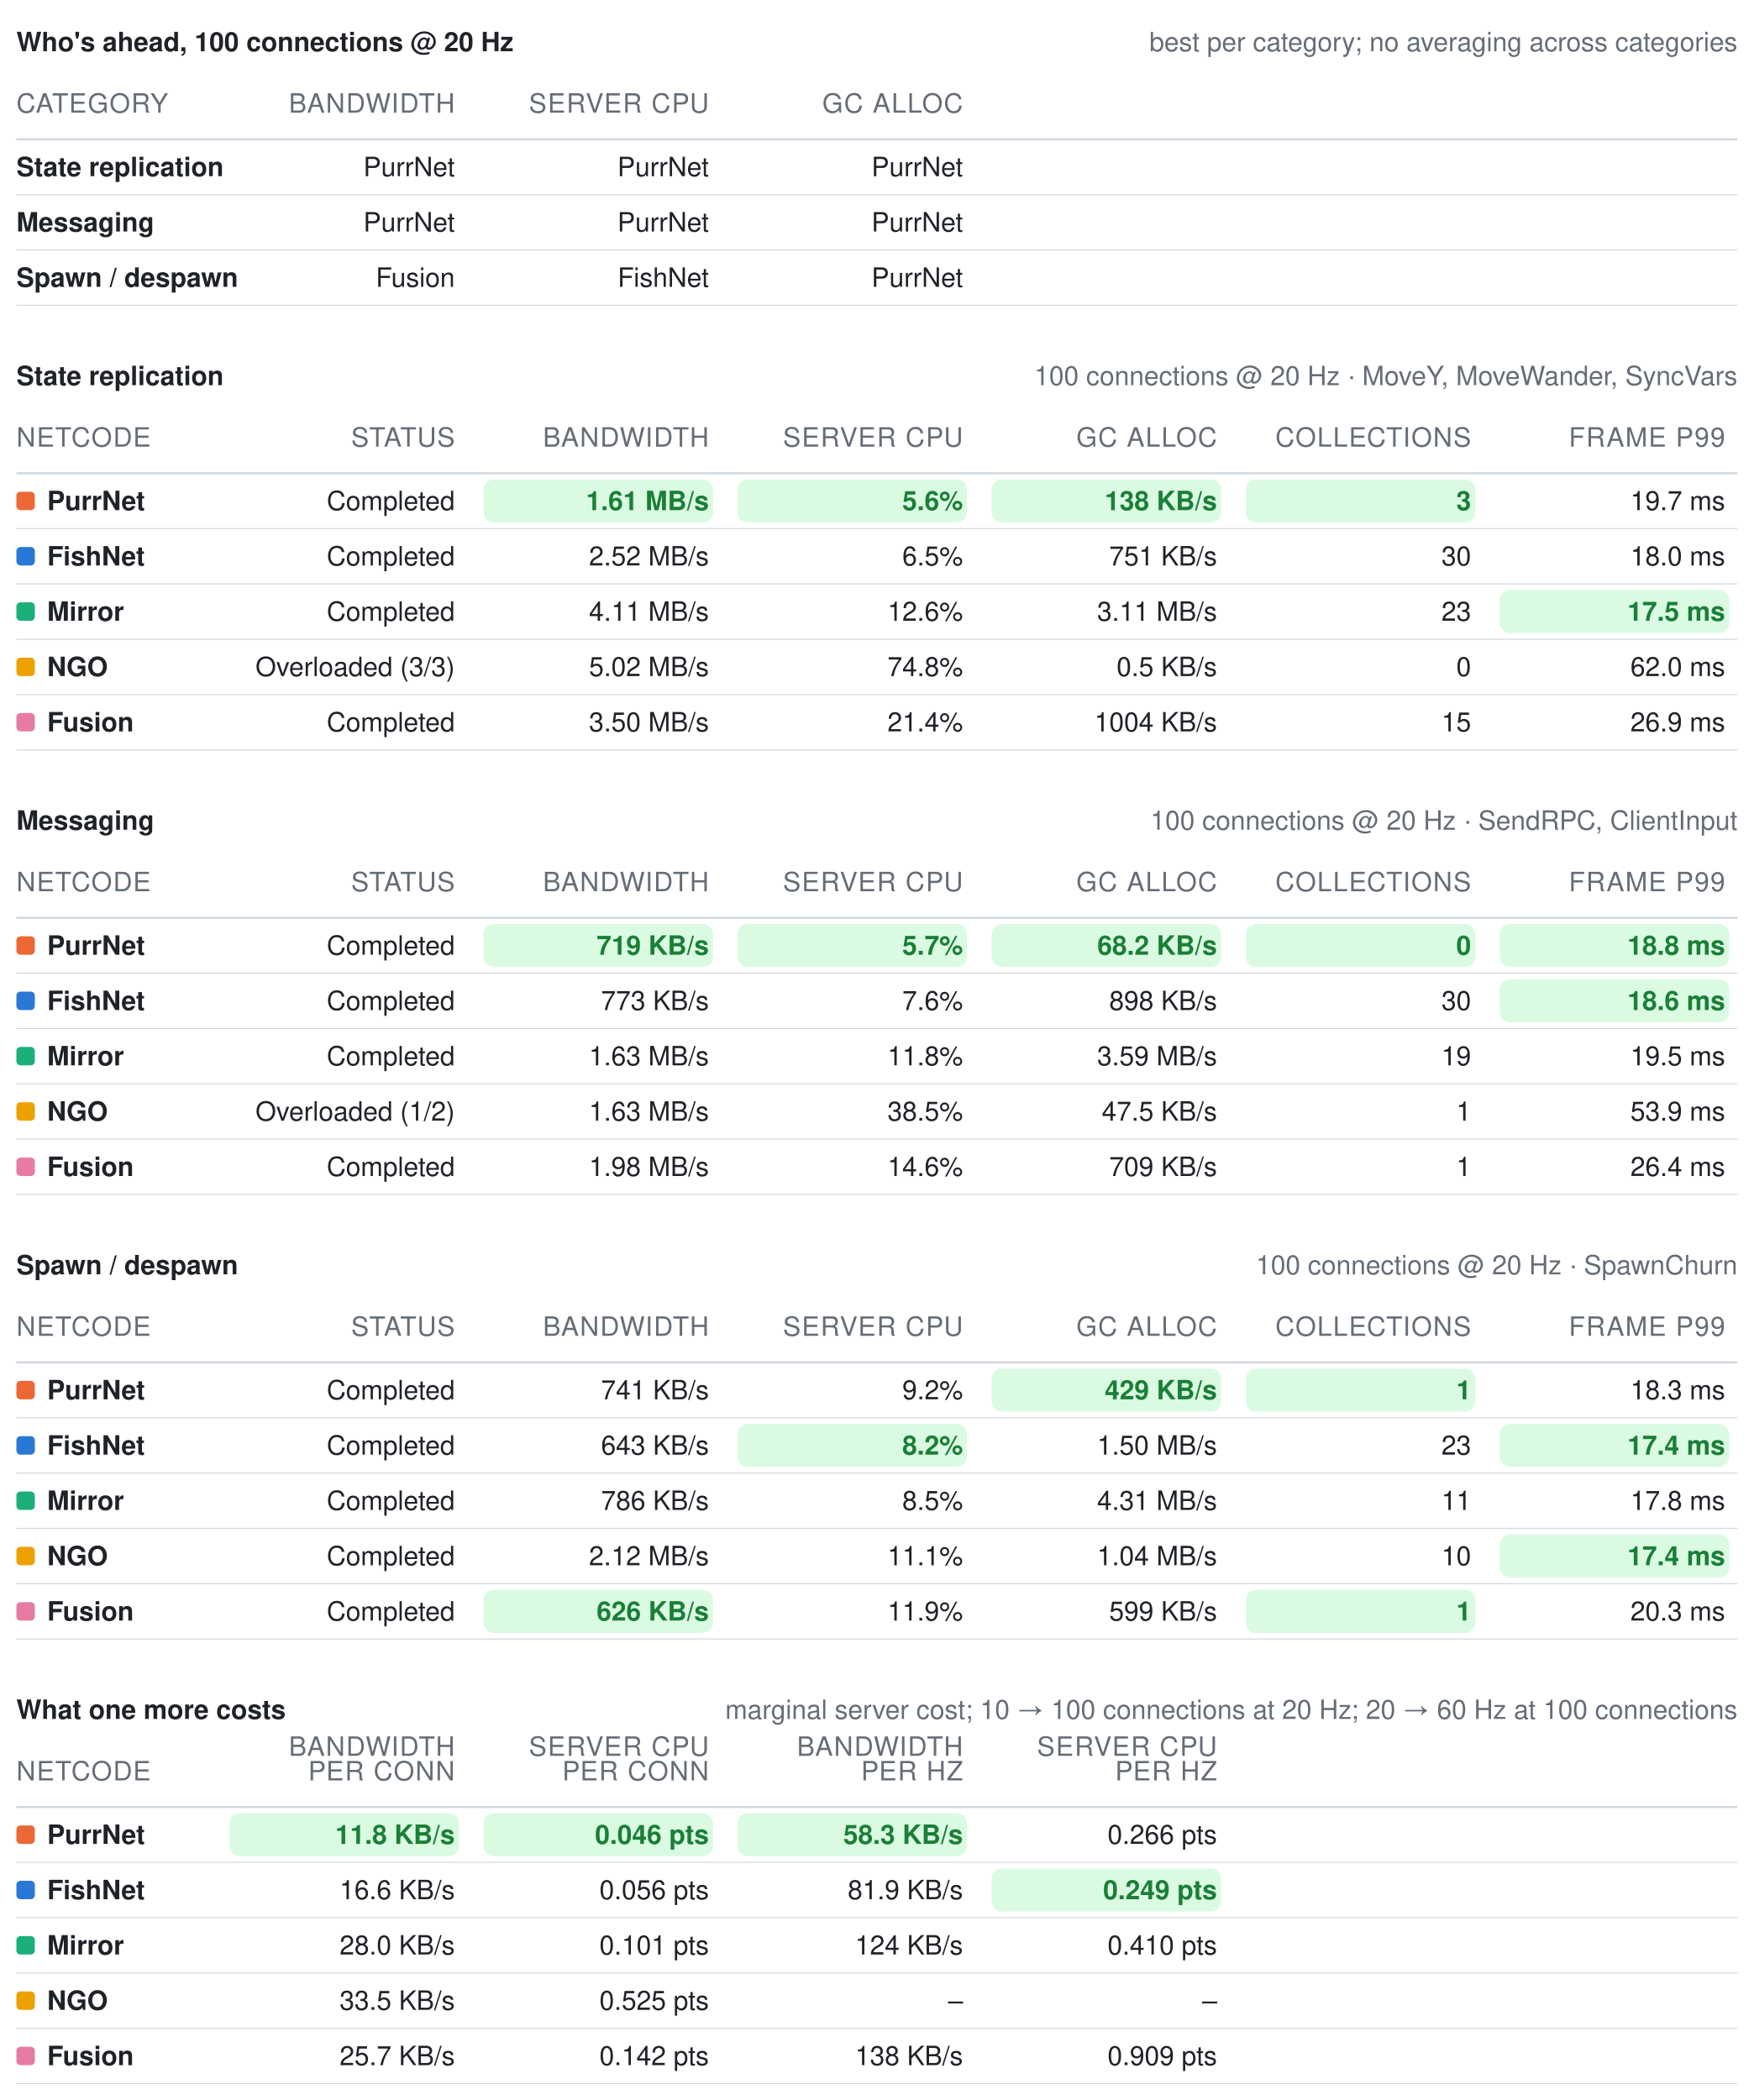
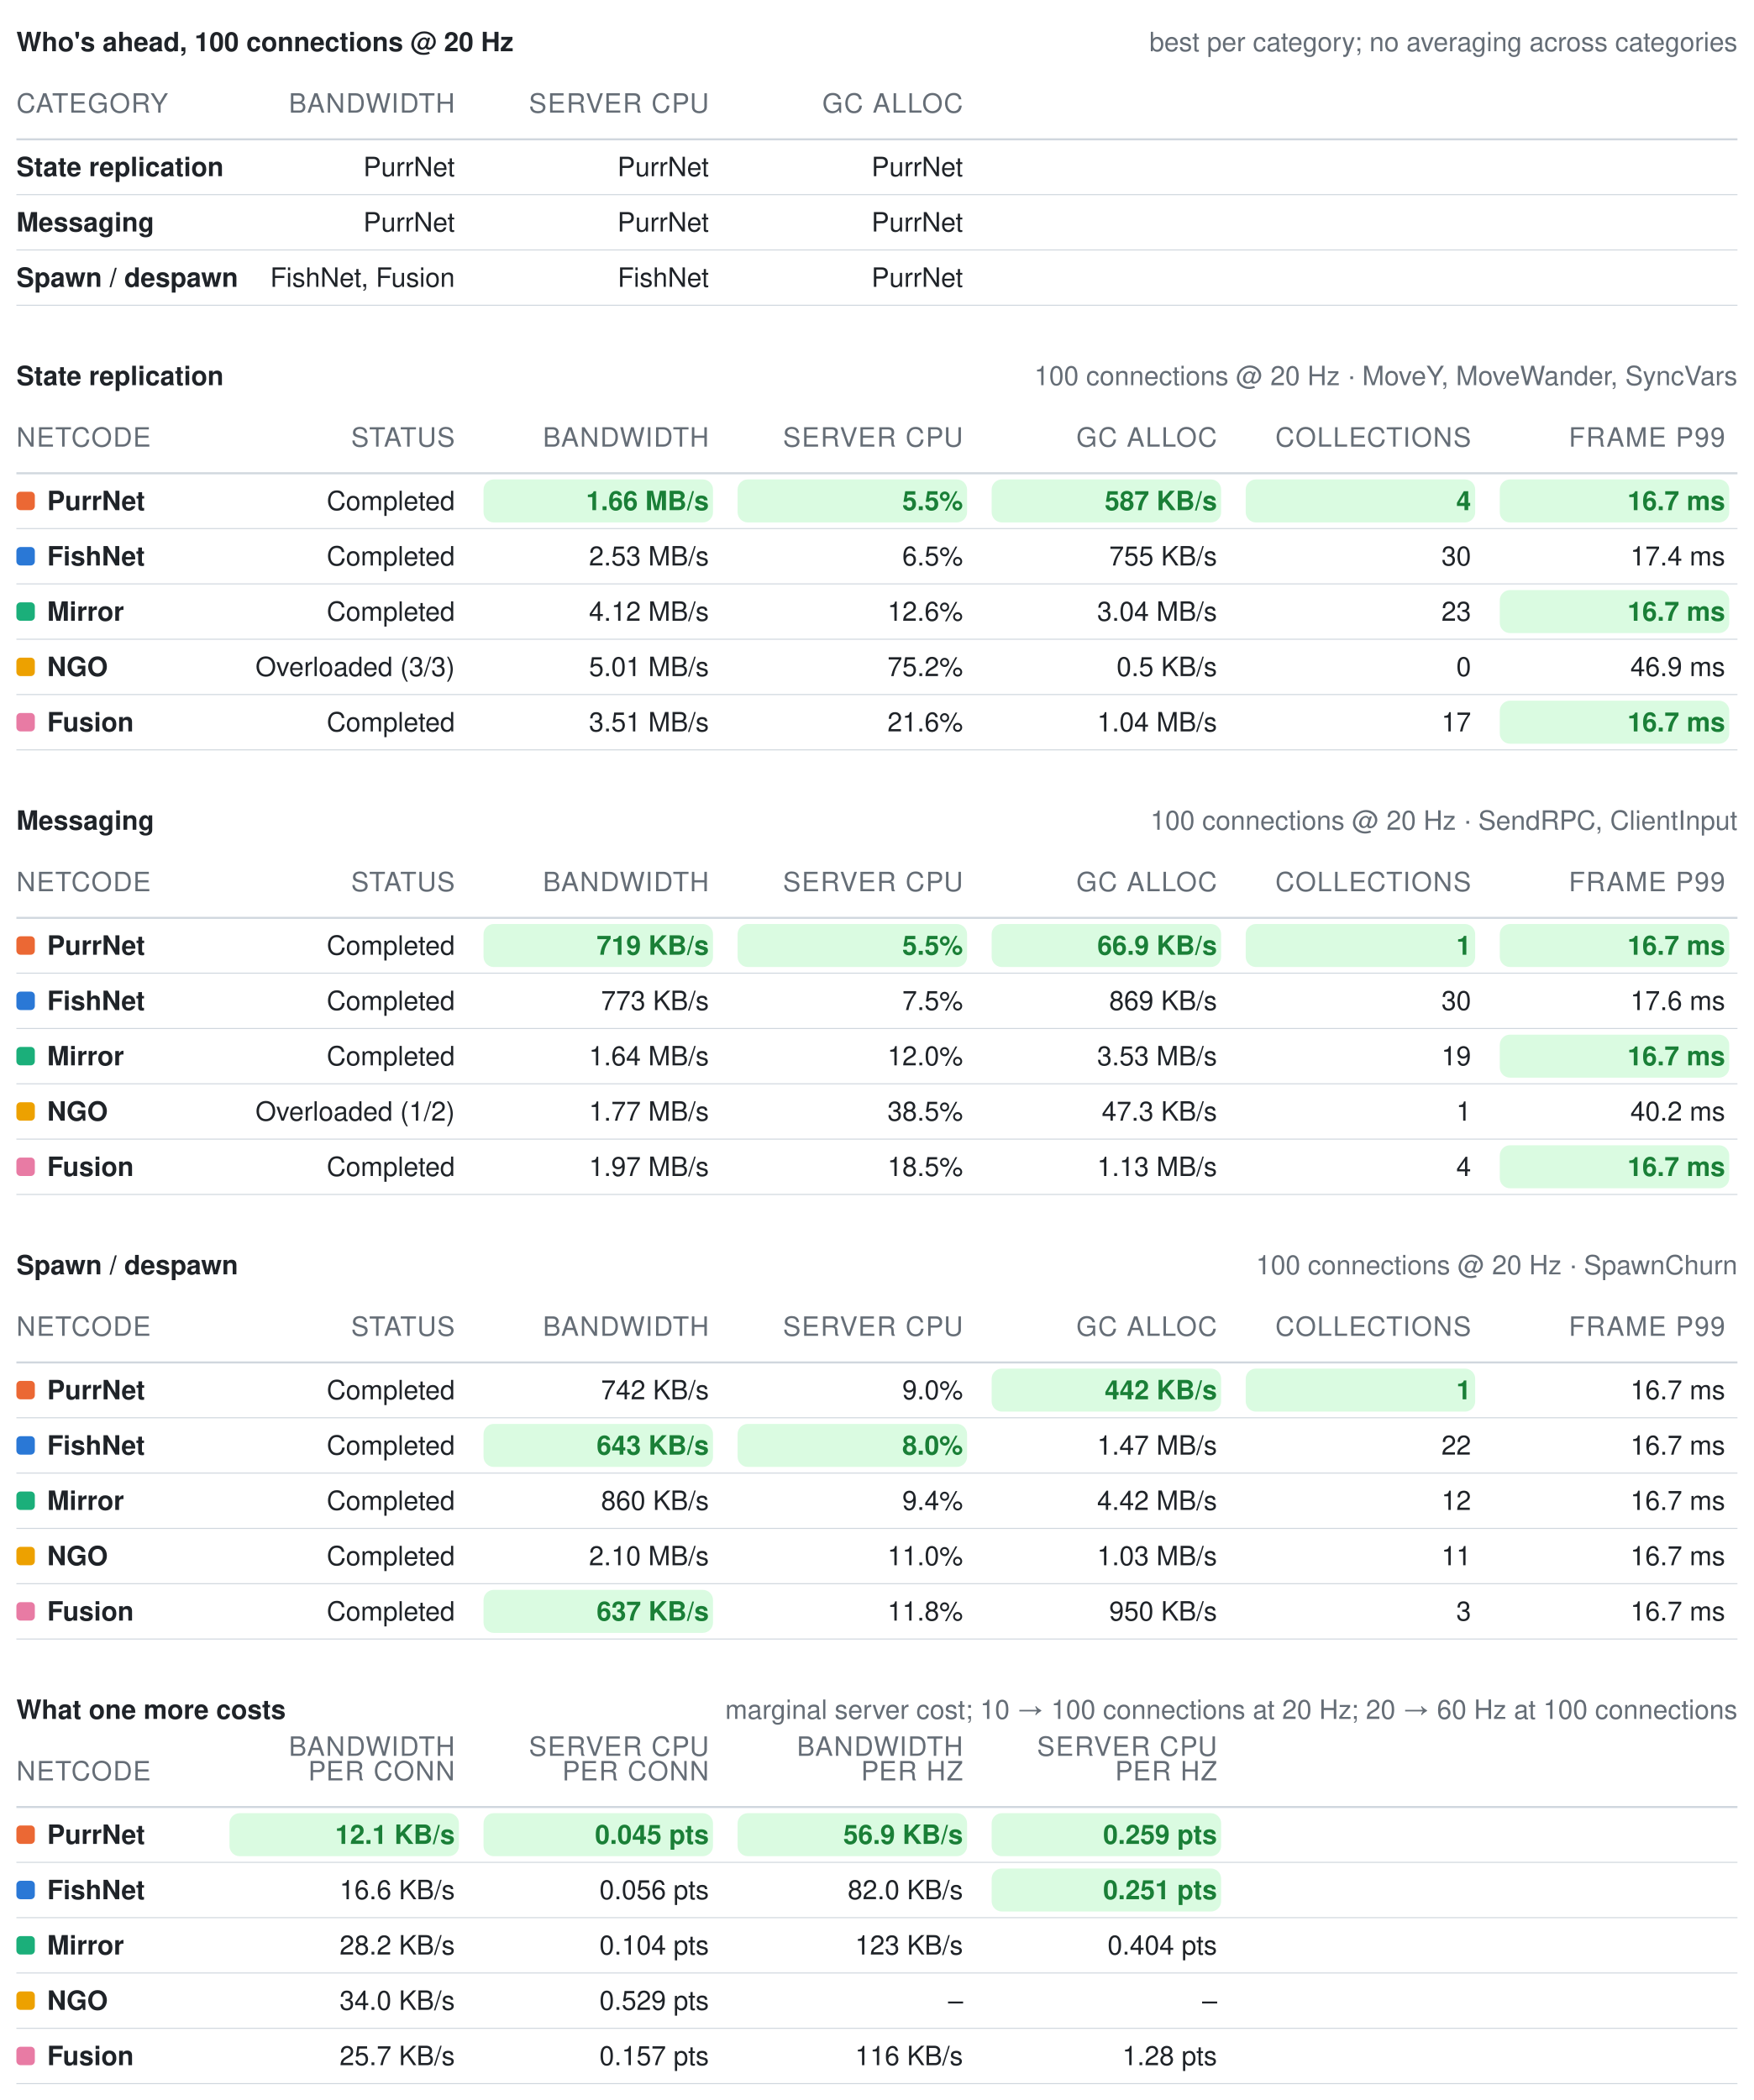
<svg xmlns="http://www.w3.org/2000/svg" width="856" height="1025" viewBox="0 0 856 1025" role="img" aria-label="Benchmark summary tables">
  <style>text{font-family:-apple-system, BlinkMacSystemFont, Segoe UI, Helvetica, Arial, sans-serif;font-size:13px;font-variant-numeric:tabular-nums}</style>
  <text x="8" y="25" font-weight="600" fill="#1f2328">Who's ahead, 100 connections @ 20 Hz</text>
  <text x="848" y="25" text-anchor="end" fill="#656d76" font-size="12">best per category; no averaging across categories</text>
  <text x="8" y="55" fill="#656d76" font-size="11" letter-spacing="0.5">CATEGORY</text>
  <text x="222" y="55" text-anchor="end" fill="#656d76" font-size="11" letter-spacing="0.5">BANDWIDTH</text>
  <text x="346" y="55" text-anchor="end" fill="#656d76" font-size="11" letter-spacing="0.5">SERVER CPU</text>
  <text x="470" y="55" text-anchor="end" fill="#656d76" font-size="11" letter-spacing="0.5">GC ALLOC</text>
  <line x1="8" y1="68" x2="848" y2="68" stroke="#d0d7de" stroke-width="1" />
  <text x="8" y="86" fill="#1f2328" font-weight="600">State replication</text>
  <text x="222" y="86" text-anchor="end" fill="#1f2328" font-weight="400">PurrNet</text>
  <text x="346" y="86" text-anchor="end" fill="#1f2328" font-weight="400">PurrNet</text>
  <text x="470" y="86" text-anchor="end" fill="#1f2328" font-weight="400">PurrNet</text>
  <line x1="8" y1="95" x2="848" y2="95" stroke="#d0d7de" stroke-width="0.5" />
  <text x="8" y="113" fill="#1f2328" font-weight="600">Messaging</text>
  <text x="222" y="113" text-anchor="end" fill="#1f2328" font-weight="400">PurrNet</text>
  <text x="346" y="113" text-anchor="end" fill="#1f2328" font-weight="400">PurrNet</text>
  <text x="470" y="113" text-anchor="end" fill="#1f2328" font-weight="400">PurrNet</text>
  <line x1="8" y1="122" x2="848" y2="122" stroke="#d0d7de" stroke-width="0.5" />
  <text x="8" y="140" fill="#1f2328" font-weight="600">Spawn / despawn</text>
-   <text x="222" y="140" text-anchor="end" fill="#1f2328" font-weight="400">Fusion</text>
+   <text x="222" y="140" text-anchor="end" fill="#1f2328" font-weight="400">FishNet, Fusion</text>
  <text x="346" y="140" text-anchor="end" fill="#1f2328" font-weight="400">FishNet</text>
  <text x="470" y="140" text-anchor="end" fill="#1f2328" font-weight="400">PurrNet</text>
  <line x1="8" y1="149" x2="848" y2="149" stroke="#d0d7de" stroke-width="0.5" />
  <text x="8" y="188" font-weight="600" fill="#1f2328">State replication</text>
  <text x="848" y="188" text-anchor="end" fill="#656d76" font-size="12">100 connections @ 20 Hz · MoveY, MoveWander, SyncVars</text>
  <text x="8" y="218" fill="#656d76" font-size="11" letter-spacing="0.5">NETCODE</text>
  <text x="222" y="218" text-anchor="end" fill="#656d76" font-size="11" letter-spacing="0.5">STATUS</text>
  <text x="346" y="218" text-anchor="end" fill="#656d76" font-size="11" letter-spacing="0.5">BANDWIDTH</text>
  <text x="470" y="218" text-anchor="end" fill="#656d76" font-size="11" letter-spacing="0.5">SERVER CPU</text>
  <text x="594" y="218" text-anchor="end" fill="#656d76" font-size="11" letter-spacing="0.5">GC ALLOC</text>
  <text x="718" y="218" text-anchor="end" fill="#656d76" font-size="11" letter-spacing="0.5">COLLECTIONS</text>
  <text x="842" y="218" text-anchor="end" fill="#656d76" font-size="11" letter-spacing="0.5">FRAME P99</text>
  <line x1="8" y1="231" x2="848" y2="231" stroke="#d0d7de" stroke-width="1" />
  <rect x="8" y="240" width="9" height="9" rx="2" fill="#eb6834" />
  <text x="23" y="249" fill="#1f2328" font-weight="600">PurrNet</text>
  <text x="222" y="249" text-anchor="end" fill="#1f2328" font-weight="400">Completed</text>
  <rect x="236" y="234" width="112" height="21" rx="5" fill="#dafbe1" />
-   <text x="346" y="249" text-anchor="end" fill="#1a7f37" font-weight="600">1.61 MB/s</text>
+   <text x="346" y="249" text-anchor="end" fill="#1a7f37" font-weight="600">1.66 MB/s</text>
  <rect x="360" y="234" width="112" height="21" rx="5" fill="#dafbe1" />
-   <text x="470" y="249" text-anchor="end" fill="#1a7f37" font-weight="600">5.6%</text>
+   <text x="470" y="249" text-anchor="end" fill="#1a7f37" font-weight="600">5.5%</text>
  <rect x="484" y="234" width="112" height="21" rx="5" fill="#dafbe1" />
-   <text x="594" y="249" text-anchor="end" fill="#1a7f37" font-weight="600">138 KB/s</text>
+   <text x="594" y="249" text-anchor="end" fill="#1a7f37" font-weight="600">587 KB/s</text>
  <rect x="608" y="234" width="112" height="21" rx="5" fill="#dafbe1" />
-   <text x="718" y="249" text-anchor="end" fill="#1a7f37" font-weight="600">3</text>
-   <text x="842" y="249" text-anchor="end" fill="#1f2328" font-weight="400">19.7 ms</text>
+   <text x="718" y="249" text-anchor="end" fill="#1a7f37" font-weight="600">4</text>
+   <rect x="732" y="234" width="112" height="21" rx="5" fill="#dafbe1" />
+   <text x="842" y="249" text-anchor="end" fill="#1a7f37" font-weight="600">16.7 ms</text>
  <line x1="8" y1="258" x2="848" y2="258" stroke="#d0d7de" stroke-width="0.5" />
  <rect x="8" y="267" width="9" height="9" rx="2" fill="#2a78d6" />
  <text x="23" y="276" fill="#1f2328" font-weight="600">FishNet</text>
  <text x="222" y="276" text-anchor="end" fill="#1f2328" font-weight="400">Completed</text>
-   <text x="346" y="276" text-anchor="end" fill="#1f2328" font-weight="400">2.52 MB/s</text>
+   <text x="346" y="276" text-anchor="end" fill="#1f2328" font-weight="400">2.53 MB/s</text>
  <text x="470" y="276" text-anchor="end" fill="#1f2328" font-weight="400">6.5%</text>
-   <text x="594" y="276" text-anchor="end" fill="#1f2328" font-weight="400">751 KB/s</text>
+   <text x="594" y="276" text-anchor="end" fill="#1f2328" font-weight="400">755 KB/s</text>
  <text x="718" y="276" text-anchor="end" fill="#1f2328" font-weight="400">30</text>
-   <text x="842" y="276" text-anchor="end" fill="#1f2328" font-weight="400">18.0 ms</text>
+   <text x="842" y="276" text-anchor="end" fill="#1f2328" font-weight="400">17.4 ms</text>
  <line x1="8" y1="285" x2="848" y2="285" stroke="#d0d7de" stroke-width="0.5" />
  <rect x="8" y="294" width="9" height="9" rx="2" fill="#1baf7a" />
  <text x="23" y="303" fill="#1f2328" font-weight="600">Mirror</text>
  <text x="222" y="303" text-anchor="end" fill="#1f2328" font-weight="400">Completed</text>
-   <text x="346" y="303" text-anchor="end" fill="#1f2328" font-weight="400">4.11 MB/s</text>
+   <text x="346" y="303" text-anchor="end" fill="#1f2328" font-weight="400">4.12 MB/s</text>
  <text x="470" y="303" text-anchor="end" fill="#1f2328" font-weight="400">12.6%</text>
-   <text x="594" y="303" text-anchor="end" fill="#1f2328" font-weight="400">3.11 MB/s</text>
+   <text x="594" y="303" text-anchor="end" fill="#1f2328" font-weight="400">3.04 MB/s</text>
  <text x="718" y="303" text-anchor="end" fill="#1f2328" font-weight="400">23</text>
  <rect x="732" y="288" width="112" height="21" rx="5" fill="#dafbe1" />
-   <text x="842" y="303" text-anchor="end" fill="#1a7f37" font-weight="600">17.5 ms</text>
+   <text x="842" y="303" text-anchor="end" fill="#1a7f37" font-weight="600">16.7 ms</text>
  <line x1="8" y1="312" x2="848" y2="312" stroke="#d0d7de" stroke-width="0.5" />
  <rect x="8" y="321" width="9" height="9" rx="2" fill="#eda100" />
  <text x="23" y="330" fill="#1f2328" font-weight="600">NGO</text>
  <text x="222" y="330" text-anchor="end" fill="#1f2328" font-weight="400">Overloaded (3/3)</text>
-   <text x="346" y="330" text-anchor="end" fill="#1f2328" font-weight="400">5.02 MB/s</text>
-   <text x="470" y="330" text-anchor="end" fill="#1f2328" font-weight="400">74.8%</text>
+   <text x="346" y="330" text-anchor="end" fill="#1f2328" font-weight="400">5.01 MB/s</text>
+   <text x="470" y="330" text-anchor="end" fill="#1f2328" font-weight="400">75.2%</text>
  <text x="594" y="330" text-anchor="end" fill="#1f2328" font-weight="400">0.5 KB/s</text>
  <text x="718" y="330" text-anchor="end" fill="#1f2328" font-weight="400">0</text>
-   <text x="842" y="330" text-anchor="end" fill="#1f2328" font-weight="400">62.0 ms</text>
+   <text x="842" y="330" text-anchor="end" fill="#1f2328" font-weight="400">46.9 ms</text>
  <line x1="8" y1="339" x2="848" y2="339" stroke="#d0d7de" stroke-width="0.5" />
  <rect x="8" y="348" width="9" height="9" rx="2" fill="#e87ba4" />
  <text x="23" y="357" fill="#1f2328" font-weight="600">Fusion</text>
  <text x="222" y="357" text-anchor="end" fill="#1f2328" font-weight="400">Completed</text>
-   <text x="346" y="357" text-anchor="end" fill="#1f2328" font-weight="400">3.50 MB/s</text>
-   <text x="470" y="357" text-anchor="end" fill="#1f2328" font-weight="400">21.4%</text>
-   <text x="594" y="357" text-anchor="end" fill="#1f2328" font-weight="400">1004 KB/s</text>
-   <text x="718" y="357" text-anchor="end" fill="#1f2328" font-weight="400">15</text>
-   <text x="842" y="357" text-anchor="end" fill="#1f2328" font-weight="400">26.9 ms</text>
+   <text x="346" y="357" text-anchor="end" fill="#1f2328" font-weight="400">3.51 MB/s</text>
+   <text x="470" y="357" text-anchor="end" fill="#1f2328" font-weight="400">21.6%</text>
+   <text x="594" y="357" text-anchor="end" fill="#1f2328" font-weight="400">1.04 MB/s</text>
+   <text x="718" y="357" text-anchor="end" fill="#1f2328" font-weight="400">17</text>
+   <rect x="732" y="342" width="112" height="21" rx="5" fill="#dafbe1" />
+   <text x="842" y="357" text-anchor="end" fill="#1a7f37" font-weight="600">16.7 ms</text>
  <line x1="8" y1="366" x2="848" y2="366" stroke="#d0d7de" stroke-width="0.5" />
  <text x="8" y="405" font-weight="600" fill="#1f2328">Messaging</text>
  <text x="848" y="405" text-anchor="end" fill="#656d76" font-size="12">100 connections @ 20 Hz · SendRPC, ClientInput</text>
  <text x="8" y="435" fill="#656d76" font-size="11" letter-spacing="0.5">NETCODE</text>
  <text x="222" y="435" text-anchor="end" fill="#656d76" font-size="11" letter-spacing="0.5">STATUS</text>
  <text x="346" y="435" text-anchor="end" fill="#656d76" font-size="11" letter-spacing="0.5">BANDWIDTH</text>
  <text x="470" y="435" text-anchor="end" fill="#656d76" font-size="11" letter-spacing="0.5">SERVER CPU</text>
  <text x="594" y="435" text-anchor="end" fill="#656d76" font-size="11" letter-spacing="0.5">GC ALLOC</text>
  <text x="718" y="435" text-anchor="end" fill="#656d76" font-size="11" letter-spacing="0.5">COLLECTIONS</text>
  <text x="842" y="435" text-anchor="end" fill="#656d76" font-size="11" letter-spacing="0.5">FRAME P99</text>
  <line x1="8" y1="448" x2="848" y2="448" stroke="#d0d7de" stroke-width="1" />
  <rect x="8" y="457" width="9" height="9" rx="2" fill="#eb6834" />
  <text x="23" y="466" fill="#1f2328" font-weight="600">PurrNet</text>
  <text x="222" y="466" text-anchor="end" fill="#1f2328" font-weight="400">Completed</text>
  <rect x="236" y="451" width="112" height="21" rx="5" fill="#dafbe1" />
  <text x="346" y="466" text-anchor="end" fill="#1a7f37" font-weight="600">719 KB/s</text>
  <rect x="360" y="451" width="112" height="21" rx="5" fill="#dafbe1" />
-   <text x="470" y="466" text-anchor="end" fill="#1a7f37" font-weight="600">5.7%</text>
+   <text x="470" y="466" text-anchor="end" fill="#1a7f37" font-weight="600">5.5%</text>
  <rect x="484" y="451" width="112" height="21" rx="5" fill="#dafbe1" />
-   <text x="594" y="466" text-anchor="end" fill="#1a7f37" font-weight="600">68.2 KB/s</text>
+   <text x="594" y="466" text-anchor="end" fill="#1a7f37" font-weight="600">66.9 KB/s</text>
  <rect x="608" y="451" width="112" height="21" rx="5" fill="#dafbe1" />
-   <text x="718" y="466" text-anchor="end" fill="#1a7f37" font-weight="600">0</text>
+   <text x="718" y="466" text-anchor="end" fill="#1a7f37" font-weight="600">1</text>
  <rect x="732" y="451" width="112" height="21" rx="5" fill="#dafbe1" />
-   <text x="842" y="466" text-anchor="end" fill="#1a7f37" font-weight="600">18.8 ms</text>
+   <text x="842" y="466" text-anchor="end" fill="#1a7f37" font-weight="600">16.7 ms</text>
  <line x1="8" y1="475" x2="848" y2="475" stroke="#d0d7de" stroke-width="0.5" />
  <rect x="8" y="484" width="9" height="9" rx="2" fill="#2a78d6" />
  <text x="23" y="493" fill="#1f2328" font-weight="600">FishNet</text>
  <text x="222" y="493" text-anchor="end" fill="#1f2328" font-weight="400">Completed</text>
  <text x="346" y="493" text-anchor="end" fill="#1f2328" font-weight="400">773 KB/s</text>
-   <text x="470" y="493" text-anchor="end" fill="#1f2328" font-weight="400">7.6%</text>
-   <text x="594" y="493" text-anchor="end" fill="#1f2328" font-weight="400">898 KB/s</text>
+   <text x="470" y="493" text-anchor="end" fill="#1f2328" font-weight="400">7.5%</text>
+   <text x="594" y="493" text-anchor="end" fill="#1f2328" font-weight="400">869 KB/s</text>
  <text x="718" y="493" text-anchor="end" fill="#1f2328" font-weight="400">30</text>
-   <rect x="732" y="478" width="112" height="21" rx="5" fill="#dafbe1" />
-   <text x="842" y="493" text-anchor="end" fill="#1a7f37" font-weight="600">18.6 ms</text>
+   <text x="842" y="493" text-anchor="end" fill="#1f2328" font-weight="400">17.6 ms</text>
  <line x1="8" y1="502" x2="848" y2="502" stroke="#d0d7de" stroke-width="0.5" />
  <rect x="8" y="511" width="9" height="9" rx="2" fill="#1baf7a" />
  <text x="23" y="520" fill="#1f2328" font-weight="600">Mirror</text>
  <text x="222" y="520" text-anchor="end" fill="#1f2328" font-weight="400">Completed</text>
-   <text x="346" y="520" text-anchor="end" fill="#1f2328" font-weight="400">1.63 MB/s</text>
-   <text x="470" y="520" text-anchor="end" fill="#1f2328" font-weight="400">11.8%</text>
-   <text x="594" y="520" text-anchor="end" fill="#1f2328" font-weight="400">3.59 MB/s</text>
+   <text x="346" y="520" text-anchor="end" fill="#1f2328" font-weight="400">1.64 MB/s</text>
+   <text x="470" y="520" text-anchor="end" fill="#1f2328" font-weight="400">12.0%</text>
+   <text x="594" y="520" text-anchor="end" fill="#1f2328" font-weight="400">3.53 MB/s</text>
  <text x="718" y="520" text-anchor="end" fill="#1f2328" font-weight="400">19</text>
-   <text x="842" y="520" text-anchor="end" fill="#1f2328" font-weight="400">19.5 ms</text>
+   <rect x="732" y="505" width="112" height="21" rx="5" fill="#dafbe1" />
+   <text x="842" y="520" text-anchor="end" fill="#1a7f37" font-weight="600">16.7 ms</text>
  <line x1="8" y1="529" x2="848" y2="529" stroke="#d0d7de" stroke-width="0.5" />
  <rect x="8" y="538" width="9" height="9" rx="2" fill="#eda100" />
  <text x="23" y="547" fill="#1f2328" font-weight="600">NGO</text>
  <text x="222" y="547" text-anchor="end" fill="#1f2328" font-weight="400">Overloaded (1/2)</text>
-   <text x="346" y="547" text-anchor="end" fill="#1f2328" font-weight="400">1.63 MB/s</text>
+   <text x="346" y="547" text-anchor="end" fill="#1f2328" font-weight="400">1.77 MB/s</text>
  <text x="470" y="547" text-anchor="end" fill="#1f2328" font-weight="400">38.5%</text>
-   <text x="594" y="547" text-anchor="end" fill="#1f2328" font-weight="400">47.5 KB/s</text>
+   <text x="594" y="547" text-anchor="end" fill="#1f2328" font-weight="400">47.3 KB/s</text>
  <text x="718" y="547" text-anchor="end" fill="#1f2328" font-weight="400">1</text>
-   <text x="842" y="547" text-anchor="end" fill="#1f2328" font-weight="400">53.9 ms</text>
+   <text x="842" y="547" text-anchor="end" fill="#1f2328" font-weight="400">40.2 ms</text>
  <line x1="8" y1="556" x2="848" y2="556" stroke="#d0d7de" stroke-width="0.5" />
  <rect x="8" y="565" width="9" height="9" rx="2" fill="#e87ba4" />
  <text x="23" y="574" fill="#1f2328" font-weight="600">Fusion</text>
  <text x="222" y="574" text-anchor="end" fill="#1f2328" font-weight="400">Completed</text>
-   <text x="346" y="574" text-anchor="end" fill="#1f2328" font-weight="400">1.98 MB/s</text>
-   <text x="470" y="574" text-anchor="end" fill="#1f2328" font-weight="400">14.6%</text>
-   <text x="594" y="574" text-anchor="end" fill="#1f2328" font-weight="400">709 KB/s</text>
-   <text x="718" y="574" text-anchor="end" fill="#1f2328" font-weight="400">1</text>
-   <text x="842" y="574" text-anchor="end" fill="#1f2328" font-weight="400">26.4 ms</text>
+   <text x="346" y="574" text-anchor="end" fill="#1f2328" font-weight="400">1.97 MB/s</text>
+   <text x="470" y="574" text-anchor="end" fill="#1f2328" font-weight="400">18.5%</text>
+   <text x="594" y="574" text-anchor="end" fill="#1f2328" font-weight="400">1.13 MB/s</text>
+   <text x="718" y="574" text-anchor="end" fill="#1f2328" font-weight="400">4</text>
+   <rect x="732" y="559" width="112" height="21" rx="5" fill="#dafbe1" />
+   <text x="842" y="574" text-anchor="end" fill="#1a7f37" font-weight="600">16.7 ms</text>
  <line x1="8" y1="583" x2="848" y2="583" stroke="#d0d7de" stroke-width="0.5" />
  <text x="8" y="622" font-weight="600" fill="#1f2328">Spawn / despawn</text>
  <text x="848" y="622" text-anchor="end" fill="#656d76" font-size="12">100 connections @ 20 Hz · SpawnChurn</text>
  <text x="8" y="652" fill="#656d76" font-size="11" letter-spacing="0.5">NETCODE</text>
  <text x="222" y="652" text-anchor="end" fill="#656d76" font-size="11" letter-spacing="0.5">STATUS</text>
  <text x="346" y="652" text-anchor="end" fill="#656d76" font-size="11" letter-spacing="0.5">BANDWIDTH</text>
  <text x="470" y="652" text-anchor="end" fill="#656d76" font-size="11" letter-spacing="0.5">SERVER CPU</text>
  <text x="594" y="652" text-anchor="end" fill="#656d76" font-size="11" letter-spacing="0.5">GC ALLOC</text>
  <text x="718" y="652" text-anchor="end" fill="#656d76" font-size="11" letter-spacing="0.5">COLLECTIONS</text>
  <text x="842" y="652" text-anchor="end" fill="#656d76" font-size="11" letter-spacing="0.5">FRAME P99</text>
  <line x1="8" y1="665" x2="848" y2="665" stroke="#d0d7de" stroke-width="1" />
  <rect x="8" y="674" width="9" height="9" rx="2" fill="#eb6834" />
  <text x="23" y="683" fill="#1f2328" font-weight="600">PurrNet</text>
  <text x="222" y="683" text-anchor="end" fill="#1f2328" font-weight="400">Completed</text>
-   <text x="346" y="683" text-anchor="end" fill="#1f2328" font-weight="400">741 KB/s</text>
-   <text x="470" y="683" text-anchor="end" fill="#1f2328" font-weight="400">9.2%</text>
+   <text x="346" y="683" text-anchor="end" fill="#1f2328" font-weight="400">742 KB/s</text>
+   <text x="470" y="683" text-anchor="end" fill="#1f2328" font-weight="400">9.0%</text>
  <rect x="484" y="668" width="112" height="21" rx="5" fill="#dafbe1" />
-   <text x="594" y="683" text-anchor="end" fill="#1a7f37" font-weight="600">429 KB/s</text>
+   <text x="594" y="683" text-anchor="end" fill="#1a7f37" font-weight="600">442 KB/s</text>
  <rect x="608" y="668" width="112" height="21" rx="5" fill="#dafbe1" />
  <text x="718" y="683" text-anchor="end" fill="#1a7f37" font-weight="600">1</text>
-   <text x="842" y="683" text-anchor="end" fill="#1f2328" font-weight="400">18.3 ms</text>
+   <text x="842" y="683" text-anchor="end" fill="#1f2328" font-weight="400">16.7 ms</text>
  <line x1="8" y1="692" x2="848" y2="692" stroke="#d0d7de" stroke-width="0.5" />
  <rect x="8" y="701" width="9" height="9" rx="2" fill="#2a78d6" />
  <text x="23" y="710" fill="#1f2328" font-weight="600">FishNet</text>
  <text x="222" y="710" text-anchor="end" fill="#1f2328" font-weight="400">Completed</text>
-   <text x="346" y="710" text-anchor="end" fill="#1f2328" font-weight="400">643 KB/s</text>
+   <rect x="236" y="695" width="112" height="21" rx="5" fill="#dafbe1" />
+   <text x="346" y="710" text-anchor="end" fill="#1a7f37" font-weight="600">643 KB/s</text>
  <rect x="360" y="695" width="112" height="21" rx="5" fill="#dafbe1" />
-   <text x="470" y="710" text-anchor="end" fill="#1a7f37" font-weight="600">8.2%</text>
-   <text x="594" y="710" text-anchor="end" fill="#1f2328" font-weight="400">1.50 MB/s</text>
-   <text x="718" y="710" text-anchor="end" fill="#1f2328" font-weight="400">23</text>
-   <rect x="732" y="695" width="112" height="21" rx="5" fill="#dafbe1" />
-   <text x="842" y="710" text-anchor="end" fill="#1a7f37" font-weight="600">17.4 ms</text>
+   <text x="470" y="710" text-anchor="end" fill="#1a7f37" font-weight="600">8.0%</text>
+   <text x="594" y="710" text-anchor="end" fill="#1f2328" font-weight="400">1.47 MB/s</text>
+   <text x="718" y="710" text-anchor="end" fill="#1f2328" font-weight="400">22</text>
+   <text x="842" y="710" text-anchor="end" fill="#1f2328" font-weight="400">16.7 ms</text>
  <line x1="8" y1="719" x2="848" y2="719" stroke="#d0d7de" stroke-width="0.5" />
  <rect x="8" y="728" width="9" height="9" rx="2" fill="#1baf7a" />
  <text x="23" y="737" fill="#1f2328" font-weight="600">Mirror</text>
  <text x="222" y="737" text-anchor="end" fill="#1f2328" font-weight="400">Completed</text>
-   <text x="346" y="737" text-anchor="end" fill="#1f2328" font-weight="400">786 KB/s</text>
-   <text x="470" y="737" text-anchor="end" fill="#1f2328" font-weight="400">8.5%</text>
-   <text x="594" y="737" text-anchor="end" fill="#1f2328" font-weight="400">4.31 MB/s</text>
-   <text x="718" y="737" text-anchor="end" fill="#1f2328" font-weight="400">11</text>
-   <text x="842" y="737" text-anchor="end" fill="#1f2328" font-weight="400">17.8 ms</text>
+   <text x="346" y="737" text-anchor="end" fill="#1f2328" font-weight="400">860 KB/s</text>
+   <text x="470" y="737" text-anchor="end" fill="#1f2328" font-weight="400">9.4%</text>
+   <text x="594" y="737" text-anchor="end" fill="#1f2328" font-weight="400">4.42 MB/s</text>
+   <text x="718" y="737" text-anchor="end" fill="#1f2328" font-weight="400">12</text>
+   <text x="842" y="737" text-anchor="end" fill="#1f2328" font-weight="400">16.7 ms</text>
  <line x1="8" y1="746" x2="848" y2="746" stroke="#d0d7de" stroke-width="0.5" />
  <rect x="8" y="755" width="9" height="9" rx="2" fill="#eda100" />
  <text x="23" y="764" fill="#1f2328" font-weight="600">NGO</text>
  <text x="222" y="764" text-anchor="end" fill="#1f2328" font-weight="400">Completed</text>
-   <text x="346" y="764" text-anchor="end" fill="#1f2328" font-weight="400">2.12 MB/s</text>
-   <text x="470" y="764" text-anchor="end" fill="#1f2328" font-weight="400">11.1%</text>
-   <text x="594" y="764" text-anchor="end" fill="#1f2328" font-weight="400">1.04 MB/s</text>
-   <text x="718" y="764" text-anchor="end" fill="#1f2328" font-weight="400">10</text>
-   <rect x="732" y="749" width="112" height="21" rx="5" fill="#dafbe1" />
-   <text x="842" y="764" text-anchor="end" fill="#1a7f37" font-weight="600">17.4 ms</text>
+   <text x="346" y="764" text-anchor="end" fill="#1f2328" font-weight="400">2.10 MB/s</text>
+   <text x="470" y="764" text-anchor="end" fill="#1f2328" font-weight="400">11.0%</text>
+   <text x="594" y="764" text-anchor="end" fill="#1f2328" font-weight="400">1.03 MB/s</text>
+   <text x="718" y="764" text-anchor="end" fill="#1f2328" font-weight="400">11</text>
+   <text x="842" y="764" text-anchor="end" fill="#1f2328" font-weight="400">16.7 ms</text>
  <line x1="8" y1="773" x2="848" y2="773" stroke="#d0d7de" stroke-width="0.5" />
  <rect x="8" y="782" width="9" height="9" rx="2" fill="#e87ba4" />
  <text x="23" y="791" fill="#1f2328" font-weight="600">Fusion</text>
  <text x="222" y="791" text-anchor="end" fill="#1f2328" font-weight="400">Completed</text>
  <rect x="236" y="776" width="112" height="21" rx="5" fill="#dafbe1" />
-   <text x="346" y="791" text-anchor="end" fill="#1a7f37" font-weight="600">626 KB/s</text>
-   <text x="470" y="791" text-anchor="end" fill="#1f2328" font-weight="400">11.9%</text>
-   <text x="594" y="791" text-anchor="end" fill="#1f2328" font-weight="400">599 KB/s</text>
-   <rect x="608" y="776" width="112" height="21" rx="5" fill="#dafbe1" />
-   <text x="718" y="791" text-anchor="end" fill="#1a7f37" font-weight="600">1</text>
-   <text x="842" y="791" text-anchor="end" fill="#1f2328" font-weight="400">20.3 ms</text>
+   <text x="346" y="791" text-anchor="end" fill="#1a7f37" font-weight="600">637 KB/s</text>
+   <text x="470" y="791" text-anchor="end" fill="#1f2328" font-weight="400">11.8%</text>
+   <text x="594" y="791" text-anchor="end" fill="#1f2328" font-weight="400">950 KB/s</text>
+   <text x="718" y="791" text-anchor="end" fill="#1f2328" font-weight="400">3</text>
+   <text x="842" y="791" text-anchor="end" fill="#1f2328" font-weight="400">16.7 ms</text>
  <line x1="8" y1="800" x2="848" y2="800" stroke="#d0d7de" stroke-width="0.5" />
  <text x="8" y="839" font-weight="600" fill="#1f2328">What one more costs</text>
  <text x="848" y="839" text-anchor="end" fill="#656d76" font-size="12">marginal server cost; 10 → 100 connections at 20 Hz; 20 → 60 Hz at 100 connections</text>
  <text x="8" y="869" fill="#656d76" font-size="11" letter-spacing="0.5">NETCODE</text>
  <text x="222" y="857" text-anchor="end" fill="#656d76" font-size="11" letter-spacing="0.5">BANDWIDTH</text>
  <text x="222" y="869" text-anchor="end" fill="#656d76" font-size="11" letter-spacing="0.5">PER CONN</text>
  <text x="346" y="857" text-anchor="end" fill="#656d76" font-size="11" letter-spacing="0.5">SERVER CPU</text>
  <text x="346" y="869" text-anchor="end" fill="#656d76" font-size="11" letter-spacing="0.5">PER CONN</text>
  <text x="470" y="857" text-anchor="end" fill="#656d76" font-size="11" letter-spacing="0.5">BANDWIDTH</text>
  <text x="470" y="869" text-anchor="end" fill="#656d76" font-size="11" letter-spacing="0.5">PER HZ</text>
  <text x="594" y="857" text-anchor="end" fill="#656d76" font-size="11" letter-spacing="0.5">SERVER CPU</text>
  <text x="594" y="869" text-anchor="end" fill="#656d76" font-size="11" letter-spacing="0.5">PER HZ</text>
  <line x1="8" y1="882" x2="848" y2="882" stroke="#d0d7de" stroke-width="1" />
  <rect x="8" y="891" width="9" height="9" rx="2" fill="#eb6834" />
  <text x="23" y="900" fill="#1f2328" font-weight="600">PurrNet</text>
  <rect x="112" y="885" width="112" height="21" rx="5" fill="#dafbe1" />
-   <text x="222" y="900" text-anchor="end" fill="#1a7f37" font-weight="600">11.8 KB/s</text>
+   <text x="222" y="900" text-anchor="end" fill="#1a7f37" font-weight="600">12.1 KB/s</text>
  <rect x="236" y="885" width="112" height="21" rx="5" fill="#dafbe1" />
-   <text x="346" y="900" text-anchor="end" fill="#1a7f37" font-weight="600">0.046 pts</text>
+   <text x="346" y="900" text-anchor="end" fill="#1a7f37" font-weight="600">0.045 pts</text>
  <rect x="360" y="885" width="112" height="21" rx="5" fill="#dafbe1" />
-   <text x="470" y="900" text-anchor="end" fill="#1a7f37" font-weight="600">58.3 KB/s</text>
-   <text x="594" y="900" text-anchor="end" fill="#1f2328" font-weight="400">0.266 pts</text>
+   <text x="470" y="900" text-anchor="end" fill="#1a7f37" font-weight="600">56.9 KB/s</text>
+   <rect x="484" y="885" width="112" height="21" rx="5" fill="#dafbe1" />
+   <text x="594" y="900" text-anchor="end" fill="#1a7f37" font-weight="600">0.259 pts</text>
  <line x1="8" y1="909" x2="848" y2="909" stroke="#d0d7de" stroke-width="0.5" />
  <rect x="8" y="918" width="9" height="9" rx="2" fill="#2a78d6" />
  <text x="23" y="927" fill="#1f2328" font-weight="600">FishNet</text>
  <text x="222" y="927" text-anchor="end" fill="#1f2328" font-weight="400">16.6 KB/s</text>
  <text x="346" y="927" text-anchor="end" fill="#1f2328" font-weight="400">0.056 pts</text>
-   <text x="470" y="927" text-anchor="end" fill="#1f2328" font-weight="400">81.9 KB/s</text>
+   <text x="470" y="927" text-anchor="end" fill="#1f2328" font-weight="400">82.0 KB/s</text>
  <rect x="484" y="912" width="112" height="21" rx="5" fill="#dafbe1" />
-   <text x="594" y="927" text-anchor="end" fill="#1a7f37" font-weight="600">0.249 pts</text>
+   <text x="594" y="927" text-anchor="end" fill="#1a7f37" font-weight="600">0.251 pts</text>
  <line x1="8" y1="936" x2="848" y2="936" stroke="#d0d7de" stroke-width="0.5" />
  <rect x="8" y="945" width="9" height="9" rx="2" fill="#1baf7a" />
  <text x="23" y="954" fill="#1f2328" font-weight="600">Mirror</text>
-   <text x="222" y="954" text-anchor="end" fill="#1f2328" font-weight="400">28.0 KB/s</text>
-   <text x="346" y="954" text-anchor="end" fill="#1f2328" font-weight="400">0.101 pts</text>
-   <text x="470" y="954" text-anchor="end" fill="#1f2328" font-weight="400">124 KB/s</text>
-   <text x="594" y="954" text-anchor="end" fill="#1f2328" font-weight="400">0.410 pts</text>
+   <text x="222" y="954" text-anchor="end" fill="#1f2328" font-weight="400">28.2 KB/s</text>
+   <text x="346" y="954" text-anchor="end" fill="#1f2328" font-weight="400">0.104 pts</text>
+   <text x="470" y="954" text-anchor="end" fill="#1f2328" font-weight="400">123 KB/s</text>
+   <text x="594" y="954" text-anchor="end" fill="#1f2328" font-weight="400">0.404 pts</text>
  <line x1="8" y1="963" x2="848" y2="963" stroke="#d0d7de" stroke-width="0.5" />
  <rect x="8" y="972" width="9" height="9" rx="2" fill="#eda100" />
  <text x="23" y="981" fill="#1f2328" font-weight="600">NGO</text>
-   <text x="222" y="981" text-anchor="end" fill="#1f2328" font-weight="400">33.5 KB/s</text>
-   <text x="346" y="981" text-anchor="end" fill="#1f2328" font-weight="400">0.525 pts</text>
+   <text x="222" y="981" text-anchor="end" fill="#1f2328" font-weight="400">34.0 KB/s</text>
+   <text x="346" y="981" text-anchor="end" fill="#1f2328" font-weight="400">0.529 pts</text>
  <text x="470" y="981" text-anchor="end" fill="#1f2328" font-weight="400">–</text>
  <text x="594" y="981" text-anchor="end" fill="#1f2328" font-weight="400">–</text>
  <line x1="8" y1="990" x2="848" y2="990" stroke="#d0d7de" stroke-width="0.5" />
  <rect x="8" y="999" width="9" height="9" rx="2" fill="#e87ba4" />
  <text x="23" y="1008" fill="#1f2328" font-weight="600">Fusion</text>
  <text x="222" y="1008" text-anchor="end" fill="#1f2328" font-weight="400">25.7 KB/s</text>
-   <text x="346" y="1008" text-anchor="end" fill="#1f2328" font-weight="400">0.142 pts</text>
-   <text x="470" y="1008" text-anchor="end" fill="#1f2328" font-weight="400">138 KB/s</text>
-   <text x="594" y="1008" text-anchor="end" fill="#1f2328" font-weight="400">0.909 pts</text>
+   <text x="346" y="1008" text-anchor="end" fill="#1f2328" font-weight="400">0.157 pts</text>
+   <text x="470" y="1008" text-anchor="end" fill="#1f2328" font-weight="400">116 KB/s</text>
+   <text x="594" y="1008" text-anchor="end" fill="#1f2328" font-weight="400">1.28 pts</text>
  <line x1="8" y1="1017" x2="848" y2="1017" stroke="#d0d7de" stroke-width="0.5" />
</svg>
